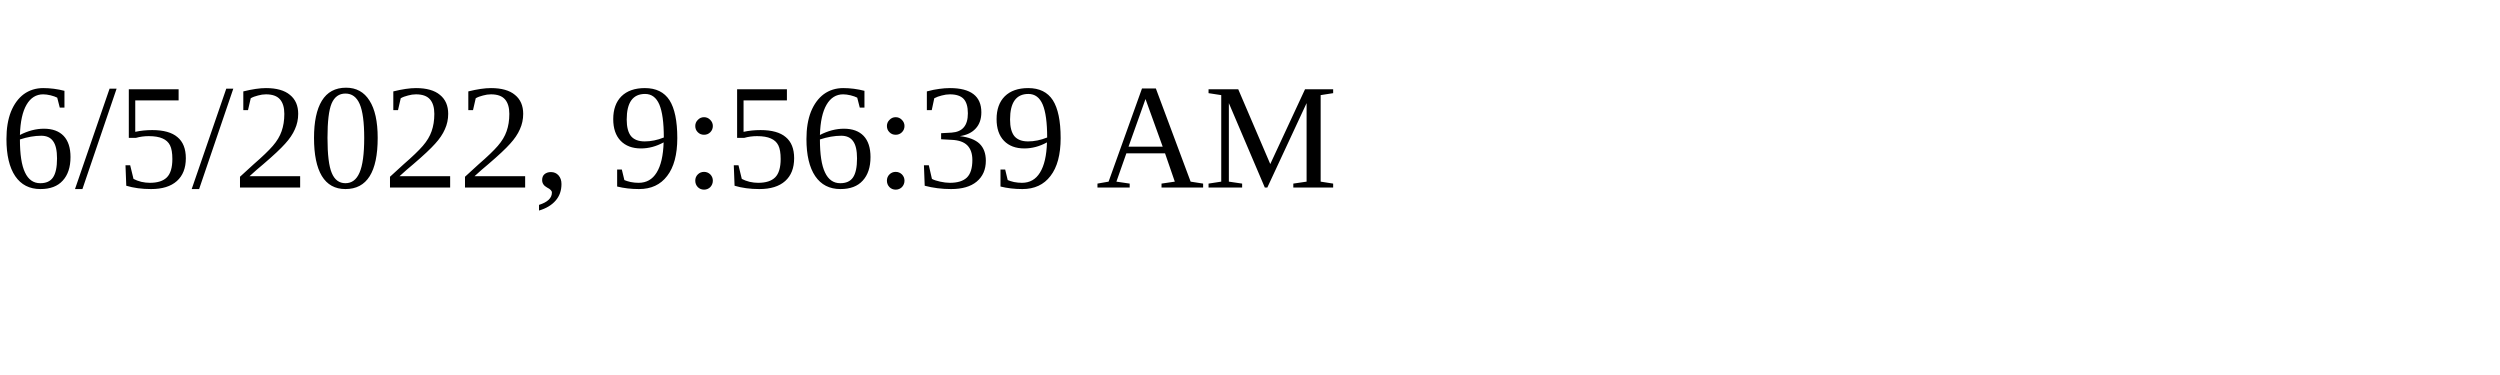
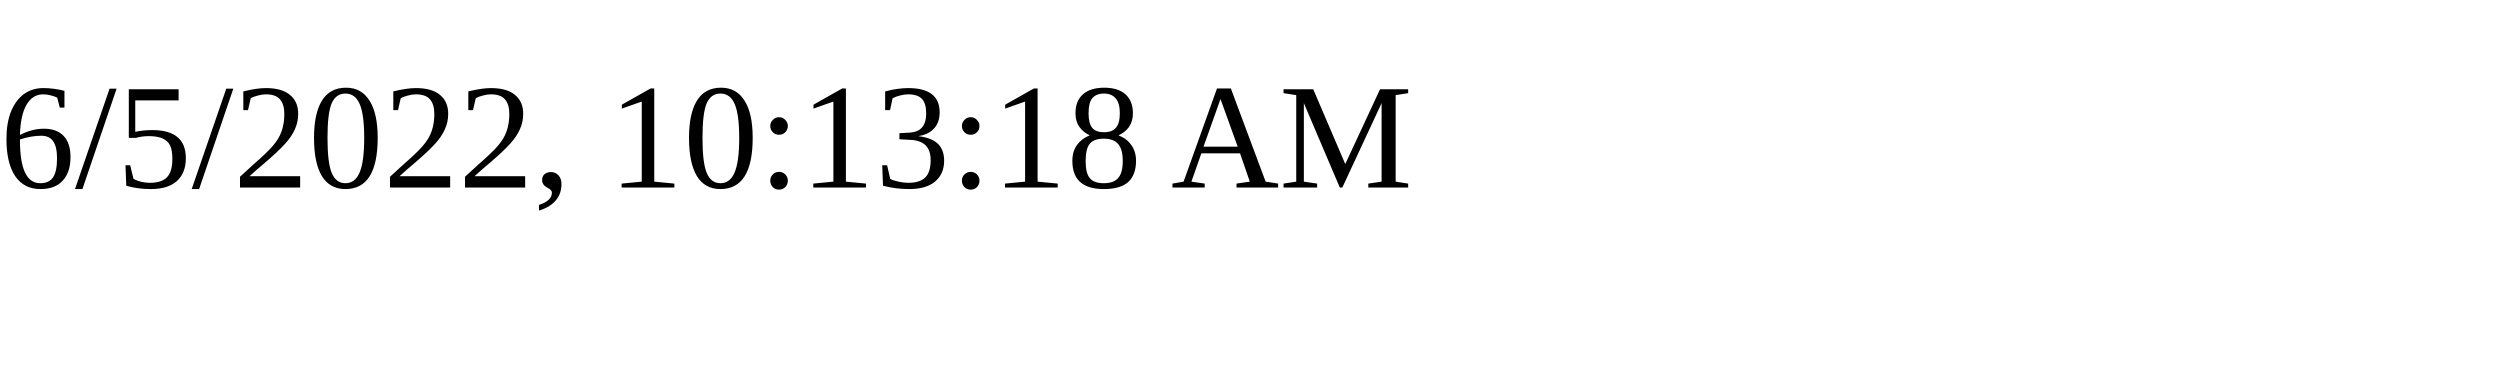
<svg xmlns="http://www.w3.org/2000/svg" height="30" width="200">
-   <text x="0" y="15">6/5/2022, 9:56:39 AM</text>
+   <text x="0" y="15">6/5/2022, 10:13:18 AM</text>
</svg>
